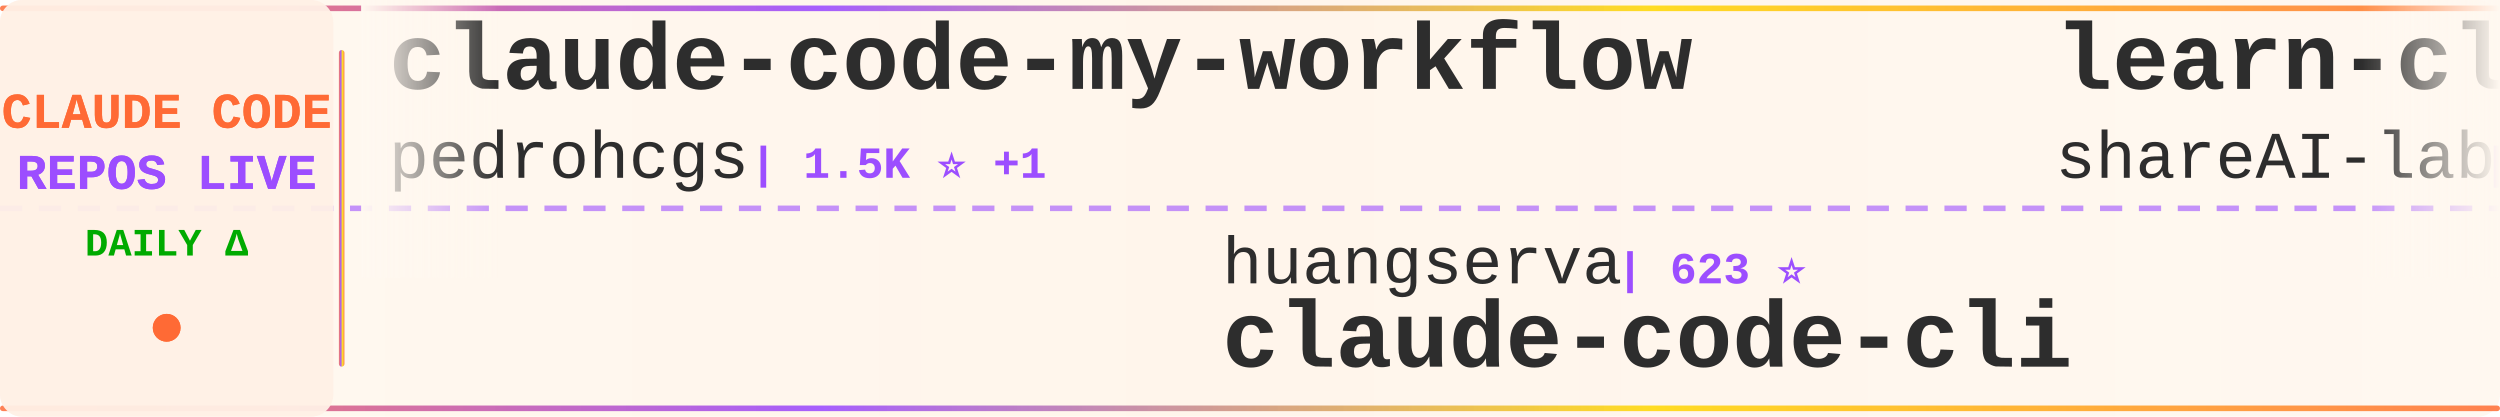
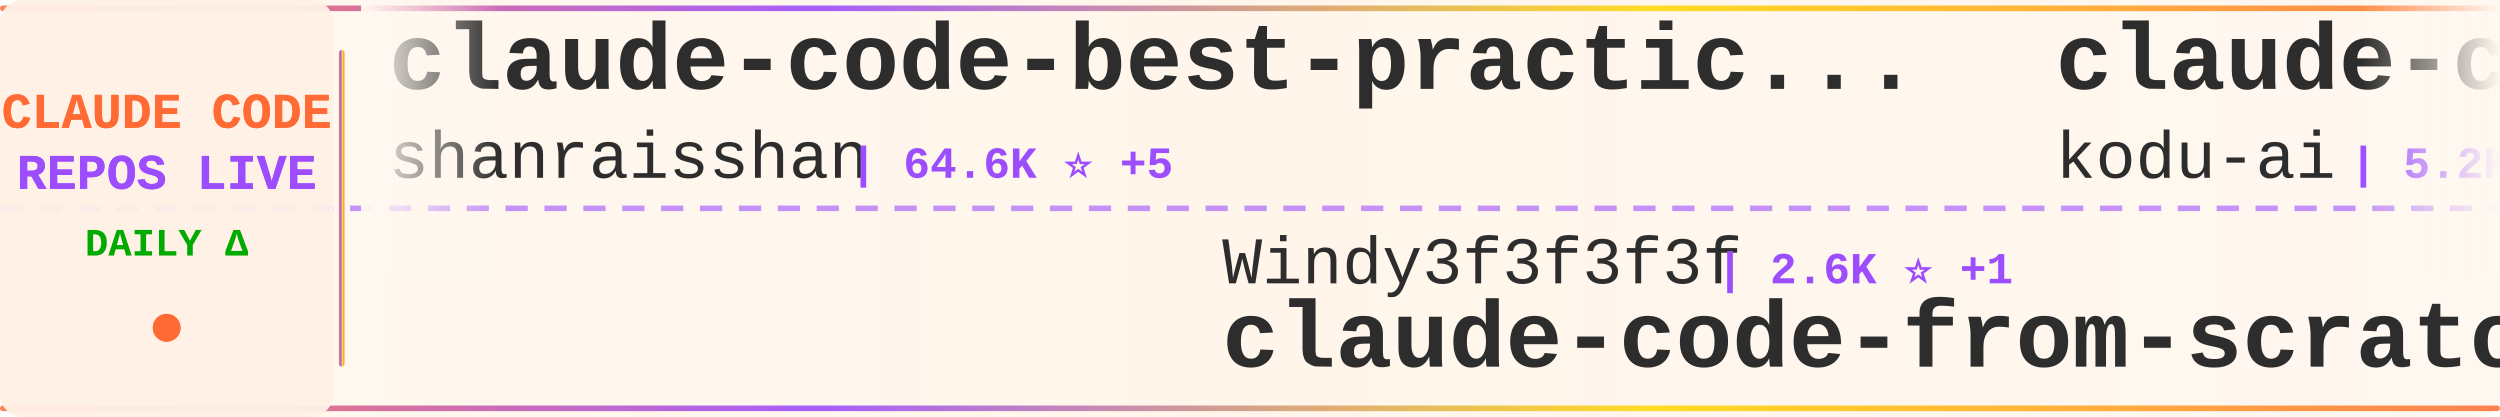
<svg xmlns="http://www.w3.org/2000/svg" width="900" height="150">
  <defs>
    <linearGradient id="tickerBg" x1="0%" y1="0%" x2="100%" y2="0%">
      <stop offset="0%" style="stop-color:#fff8f0;stop-opacity:0.98" />
      <stop offset="50%" style="stop-color:#fff5eb;stop-opacity:1" />
      <stop offset="100%" style="stop-color:#fff8f0;stop-opacity:0.98" />
    </linearGradient>
    <linearGradient id="borderGrad" x1="0%" y1="0%" x2="100%" y2="0%">
      <stop offset="0%" style="stop-color:#FF6B35;stop-opacity:0.85">
        <animate attributeName="stop-opacity" values="0.85;1;0.85" dur="2s" repeatCount="indefinite" />
      </stop>
      <stop offset="33%" style="stop-color:#9C4EFF;stop-opacity:0.9">
        <animate attributeName="stop-opacity" values="0.9;1;0.9" dur="2.2s" repeatCount="indefinite" />
      </stop>
      <stop offset="66%" style="stop-color:#FFD700;stop-opacity:0.85">
        <animate attributeName="stop-opacity" values="0.85;1;0.85" dur="1.8s" repeatCount="indefinite" />
      </stop>
      <stop offset="100%" style="stop-color:#FF6B35;stop-opacity:0.85">
        <animate attributeName="stop-opacity" values="0.85;1;0.85" dur="2s" repeatCount="indefinite" />
      </stop>
    </linearGradient>
    <filter id="textGlow">
      <feGaussianBlur stdDeviation="0.15" result="coloredBlur" />
      <feMerge>
        <feMergeNode in="coloredBlur" />
        <feMergeNode in="SourceGraphic" />
      </feMerge>
    </filter>
    <filter id="metricGlow">
      <feGaussianBlur stdDeviation="0.2" result="coloredBlur" />
      <feMerge>
        <feMergeNode in="coloredBlur" />
        <feMergeNode in="SourceGraphic" />
      </feMerge>
    </filter>
    <linearGradient id="leftFade" x1="0%" y1="0%" x2="100%" y2="0%">
      <stop offset="0%" style="stop-color:#fff8f0;stop-opacity:1" />
      <stop offset="100%" style="stop-color:#fff8f0;stop-opacity:0" />
    </linearGradient>
    <linearGradient id="rightFade" x1="0%" y1="0%" x2="100%" y2="0%">
      <stop offset="0%" style="stop-color:#fff8f0;stop-opacity:0" />
      <stop offset="100%" style="stop-color:#fff8f0;stop-opacity:1" />
    </linearGradient>
  </defs>
  <rect width="900" height="150" fill="url(#tickerBg)" rx="8" />
  <rect x="0" y="2" width="900" height="2" fill="url(#borderGrad)" rx="1" />
  <rect x="0" y="146" width="900" height="2" fill="url(#borderGrad)" rx="1" />
  <line x1="0" y1="75" x2="900" y2="75" stroke="#9C4EFF" stroke-width="2" stroke-dasharray="8 6" opacity="0.6" />
  <rect x="0" y="0" width="120" height="150" fill="#fff0e6" opacity="0.95" rx="8" />
  <text x="60" y="46" font-family="'Courier New', monospace" font-size="18" font-weight="bold" fill="#FF6B35" text-anchor="middle" filter="url(#textGlow)">
    CLAUDE CODE
  </text>
  <text x="60" y="68" font-family="'Courier New', monospace" font-size="18" font-weight="bold" fill="#9C4EFF" text-anchor="middle" filter="url(#textGlow)">
    REPOS LIVE
  </text>
  <text x="60" y="92" font-family="'Courier New', monospace" font-size="14" font-weight="bold" fill="#00aa00" text-anchor="middle">
    DAILY Δ
  </text>
  <circle cx="60" cy="118" r="5" fill="#FF6B35" filter="url(#metricGlow)">
    <animate attributeName="r" values="4;6;4" dur="1.5s" repeatCount="indefinite" />
    <animate attributeName="opacity" values="0.6;1;0.6" dur="1.5s" repeatCount="indefinite" />
  </circle>
  <rect x="122" y="18" width="2" height="114" fill="url(#borderGrad)" rx="1" />
  <clipPath id="tickerClip">
    <rect x="130" y="0" width="770" height="150" />
  </clipPath>
  <g clip-path="url(#tickerClip)">
    <g id="tickerItems">
      <animateTransform attributeName="transform" attributeType="XML" type="translate" from="0 0" to="-3000 0" dur="54s" repeatCount="indefinite" />
      <g transform="translate(0, 0)">
-         <text x="140" y="32" font-family="'Courier New', monospace" font-size="34" font-weight="bold" fill="#2d2d2d">claude-code-my-workflow</text>
-         <text x="140" y="64" font-family="'Courier New', monospace" font-size="24" font-weight="normal" fill="#2d2d2d" opacity="1.0">pedrohcgs</text>
-         <text x="270" y="64" font-family="'Courier New', monospace" font-size="16" font-weight="bold" fill="#9C4EFF"> | 1.5K ⭐ +1</text>
+         <text x="140" y="32" font-family="'Courier New', monospace" font-size="34" font-weight="bold" fill="#2d2d2d">claude-code-best-practic...</text>
+         <text x="140" y="64" font-family="'Courier New', monospace" font-size="24" font-weight="normal" fill="#2d2d2d" opacity="1.0">shanraisshan</text>
+         <text x="306" y="64" font-family="'Courier New', monospace" font-size="16" font-weight="bold" fill="#9C4EFF"> | 64.6K ⭐ +5</text>
      </g>
      <g transform="translate(300, 0)">
-         <text x="140" y="102" font-family="'Courier New', monospace" font-size="24" font-weight="normal" fill="#2d2d2d" opacity="1.0">huangserva</text>
-         <text x="282" y="102" font-family="'Courier New', monospace" font-size="16" font-weight="bold" fill="#9C4EFF"> | 623 ⭐</text>
-         <text x="140" y="132" font-family="'Courier New', monospace" font-size="34" font-weight="bold" fill="#2d2d2d">claude-code-cli</text>
+         <text x="140" y="102" font-family="'Courier New', monospace" font-size="24" font-weight="normal" fill="#2d2d2d" opacity="1.0">Windy3f3f3f3f</text>
+         <text x="318" y="102" font-family="'Courier New', monospace" font-size="16" font-weight="bold" fill="#9C4EFF"> | 2.6K ⭐ +1</text>
+         <text x="140" y="132" font-family="'Courier New', monospace" font-size="34" font-weight="bold" fill="#2d2d2d">claude-code-from-scratch</text>
      </g>
      <g transform="translate(600, 0)">
-         <text x="140" y="32" font-family="'Courier New', monospace" font-size="34" font-weight="bold" fill="#2d2d2d">learn-claude-code</text>
-         <text x="140" y="64" font-family="'Courier New', monospace" font-size="24" font-weight="normal" fill="#2d2d2d" opacity="1.0">shareAI-lab</text>
-         <text x="294" y="64" font-family="'Courier New', monospace" font-size="16" font-weight="bold" fill="#9C4EFF"> | 74.5K ⭐ +6</text>
+         <text x="140" y="32" font-family="'Courier New', monospace" font-size="34" font-weight="bold" fill="#2d2d2d">claude-coder</text>
+         <text x="140" y="64" font-family="'Courier New', monospace" font-size="24" font-weight="normal" fill="#2d2d2d" opacity="1.0">kodu-ai</text>
+         <text x="246" y="64" font-family="'Courier New', monospace" font-size="16" font-weight="bold" fill="#9C4EFF"> | 5.2K ⭐</text>
      </g>
      <g transform="translate(900, 0)">
-         <text x="140" y="102" font-family="'Courier New', monospace" font-size="24" font-weight="normal" fill="#2d2d2d" opacity="1.0">multica-ai</text>
-         <text x="282" y="102" font-family="'Courier New', monospace" font-size="16" font-weight="bold" fill="#9C4EFF"> | 203.4K ⭐ +13</text>
-         <text x="140" y="132" font-family="'Courier New', monospace" font-size="34" font-weight="bold" fill="#2d2d2d">andrej-karpathy-skills</text>
+         <text x="140" y="102" font-family="'Courier New', monospace" font-size="24" font-weight="normal" fill="#2d2d2d" opacity="1.0">anthropics</text>
+         <text x="282" y="102" font-family="'Courier New', monospace" font-size="16" font-weight="bold" fill="#9C4EFF"> | 8.7K ⭐ +1</text>
+         <text x="140" y="132" font-family="'Courier New', monospace" font-size="34" font-weight="bold" fill="#2d2d2d">claude-code-action</text>
      </g>
      <g transform="translate(1200, 0)">
-         <text x="140" y="32" font-family="'Courier New', monospace" font-size="34" font-weight="bold" fill="#2d2d2d">claude-code-from-source</text>
-         <text x="140" y="64" font-family="'Courier New', monospace" font-size="24" font-weight="normal" fill="#2d2d2d" opacity="1.0">alejandrobalderas</text>
-         <text x="366" y="64" font-family="'Courier New', monospace" font-size="16" font-weight="bold" fill="#9C4EFF"> | 2.8K ⭐</text>
+         <text x="140" y="32" font-family="'Courier New', monospace" font-size="34" font-weight="bold" fill="#2d2d2d">ECC</text>
+         <text x="140" y="64" font-family="'Courier New', monospace" font-size="24" font-weight="normal" fill="#2d2d2d" opacity="1.0">affaan-m</text>
+         <text x="258" y="64" font-family="'Courier New', monospace" font-size="16" font-weight="bold" fill="#9C4EFF"> | 240.7K ⭐ +26</text>
      </g>
      <g transform="translate(1500, 0)">
-         <text x="140" y="102" font-family="'Courier New', monospace" font-size="24" font-weight="normal" fill="#2d2d2d" opacity="1.0">anthropics</text>
-         <text x="282" y="102" font-family="'Courier New', monospace" font-size="16" font-weight="bold" fill="#9C4EFF"> | 5.9K ⭐ +10</text>
-         <text x="140" y="132" font-family="'Courier New', monospace" font-size="34" font-weight="bold" fill="#2d2d2d">claude-code-security-rev...</text>
+         <text x="140" y="102" font-family="'Courier New', monospace" font-size="24" font-weight="normal" fill="#2d2d2d" opacity="1.0">jeremylongshore</text>
+         <text x="342" y="102" font-family="'Courier New', monospace" font-size="16" font-weight="bold" fill="#9C4EFF"> | 2.6K ⭐</text>
+         <text x="140" y="132" font-family="'Courier New', monospace" font-size="34" font-weight="bold" fill="#2d2d2d">claude-code-plugins-plus...</text>
      </g>
      <g transform="translate(1800, 0)">
-         <text x="140" y="32" font-family="'Courier New', monospace" font-size="34" font-weight="bold" fill="#2d2d2d">claude-code-plugins-plus...</text>
-         <text x="140" y="64" font-family="'Courier New', monospace" font-size="24" font-weight="normal" fill="#2d2d2d" opacity="1.0">jeremylongshore</text>
-         <text x="342" y="64" font-family="'Courier New', monospace" font-size="16" font-weight="bold" fill="#9C4EFF"> | 2.6K ⭐</text>
+         <text x="140" y="32" font-family="'Courier New', monospace" font-size="34" font-weight="bold" fill="#2d2d2d">claude-code-local</text>
+         <text x="140" y="64" font-family="'Courier New', monospace" font-size="24" font-weight="normal" fill="#2d2d2d" opacity="1.0">nicedreamzapp</text>
+         <text x="318" y="64" font-family="'Courier New', monospace" font-size="16" font-weight="bold" fill="#9C4EFF"> | 3.2K ⭐ +2</text>
      </g>
      <g transform="translate(2100, 0)">
-         <text x="140" y="102" font-family="'Courier New', monospace" font-size="24" font-weight="normal" fill="#2d2d2d" opacity="1.0">VILA-Lab</text>
-         <text x="258" y="102" font-family="'Courier New', monospace" font-size="16" font-weight="bold" fill="#9C4EFF"> | 2.1K ⭐</text>
-         <text x="140" y="132" font-family="'Courier New', monospace" font-size="34" font-weight="bold" fill="#2d2d2d">Dive-into-Claude-Code</text>
+         <text x="140" y="102" font-family="'Courier New', monospace" font-size="24" font-weight="normal" fill="#2d2d2d" opacity="1.0">wanshuiyin</text>
+         <text x="282" y="102" font-family="'Courier New', monospace" font-size="16" font-weight="bold" fill="#9C4EFF"> | 14.8K ⭐ +9</text>
+         <text x="140" y="132" font-family="'Courier New', monospace" font-size="34" font-weight="bold" fill="#2d2d2d">Auto-claude-code-researc...</text>
      </g>
      <g transform="translate(2400, 0)">
-         <text x="140" y="32" font-family="'Courier New', monospace" font-size="34" font-weight="bold" fill="#2d2d2d">Claude-Code</text>
-         <text x="140" y="64" font-family="'Courier New', monospace" font-size="24" font-weight="normal" fill="#2d2d2d" opacity="1.0">pengchengneo</text>
-         <text x="306" y="64" font-family="'Courier New', monospace" font-size="16" font-weight="bold" fill="#9C4EFF"> | 1.7K ⭐</text>
+         <text x="140" y="32" font-family="'Courier New', monospace" font-size="34" font-weight="bold" fill="#2d2d2d">awesome-claude-code</text>
+         <text x="140" y="64" font-family="'Courier New', monospace" font-size="24" font-weight="normal" fill="#2d2d2d" opacity="1.0">jqueryscript</text>
+         <text x="306" y="64" font-family="'Courier New', monospace" font-size="16" font-weight="bold" fill="#9C4EFF"> | 500 ⭐</text>
      </g>
      <g transform="translate(2700, 0)">
-         <text x="140" y="102" font-family="'Courier New', monospace" font-size="24" font-weight="normal" fill="#2d2d2d" opacity="1.0">1rgs</text>
-         <text x="210" y="102" font-family="'Courier New', monospace" font-size="16" font-weight="bold" fill="#9C4EFF"> | 3.7K ⭐</text>
-         <text x="140" y="132" font-family="'Courier New', monospace" font-size="34" font-weight="bold" fill="#2d2d2d">claude-code-proxy</text>
+         <text x="140" y="102" font-family="'Courier New', monospace" font-size="24" font-weight="normal" fill="#2d2d2d" opacity="1.0">sugyan</text>
+         <text x="234" y="102" font-family="'Courier New', monospace" font-size="16" font-weight="bold" fill="#9C4EFF"> | 1.1K ⭐</text>
+         <text x="140" y="132" font-family="'Courier New', monospace" font-size="34" font-weight="bold" fill="#2d2d2d">claude-code-webui</text>
      </g>
      <g transform="translate(3000, 0)">
-         <text x="140" y="32" font-family="'Courier New', monospace" font-size="34" font-weight="bold" fill="#2d2d2d">claude-code-my-workflow</text>
-         <text x="140" y="64" font-family="'Courier New', monospace" font-size="24" font-weight="normal" fill="#2d2d2d" opacity="1.0">pedrohcgs</text>
-         <text x="270" y="64" font-family="'Courier New', monospace" font-size="16" font-weight="bold" fill="#9C4EFF"> | 1.5K ⭐ +1</text>
+         <text x="140" y="32" font-family="'Courier New', monospace" font-size="34" font-weight="bold" fill="#2d2d2d">claude-code-best-practic...</text>
+         <text x="140" y="64" font-family="'Courier New', monospace" font-size="24" font-weight="normal" fill="#2d2d2d" opacity="1.0">shanraisshan</text>
+         <text x="306" y="64" font-family="'Courier New', monospace" font-size="16" font-weight="bold" fill="#9C4EFF"> | 64.6K ⭐ +5</text>
      </g>
      <g transform="translate(3300, 0)">
-         <text x="140" y="102" font-family="'Courier New', monospace" font-size="24" font-weight="normal" fill="#2d2d2d" opacity="1.0">huangserva</text>
-         <text x="282" y="102" font-family="'Courier New', monospace" font-size="16" font-weight="bold" fill="#9C4EFF"> | 623 ⭐</text>
-         <text x="140" y="132" font-family="'Courier New', monospace" font-size="34" font-weight="bold" fill="#2d2d2d">claude-code-cli</text>
+         <text x="140" y="102" font-family="'Courier New', monospace" font-size="24" font-weight="normal" fill="#2d2d2d" opacity="1.0">Windy3f3f3f3f</text>
+         <text x="318" y="102" font-family="'Courier New', monospace" font-size="16" font-weight="bold" fill="#9C4EFF"> | 2.6K ⭐ +1</text>
+         <text x="140" y="132" font-family="'Courier New', monospace" font-size="34" font-weight="bold" fill="#2d2d2d">claude-code-from-scratch</text>
      </g>
      <g transform="translate(3600, 0)">
-         <text x="140" y="32" font-family="'Courier New', monospace" font-size="34" font-weight="bold" fill="#2d2d2d">learn-claude-code</text>
-         <text x="140" y="64" font-family="'Courier New', monospace" font-size="24" font-weight="normal" fill="#2d2d2d" opacity="1.0">shareAI-lab</text>
-         <text x="294" y="64" font-family="'Courier New', monospace" font-size="16" font-weight="bold" fill="#9C4EFF"> | 74.5K ⭐ +6</text>
+         <text x="140" y="32" font-family="'Courier New', monospace" font-size="34" font-weight="bold" fill="#2d2d2d">claude-coder</text>
+         <text x="140" y="64" font-family="'Courier New', monospace" font-size="24" font-weight="normal" fill="#2d2d2d" opacity="1.0">kodu-ai</text>
+         <text x="246" y="64" font-family="'Courier New', monospace" font-size="16" font-weight="bold" fill="#9C4EFF"> | 5.2K ⭐</text>
      </g>
      <g transform="translate(3900, 0)">
-         <text x="140" y="102" font-family="'Courier New', monospace" font-size="24" font-weight="normal" fill="#2d2d2d" opacity="1.0">multica-ai</text>
-         <text x="282" y="102" font-family="'Courier New', monospace" font-size="16" font-weight="bold" fill="#9C4EFF"> | 203.4K ⭐ +13</text>
-         <text x="140" y="132" font-family="'Courier New', monospace" font-size="34" font-weight="bold" fill="#2d2d2d">andrej-karpathy-skills</text>
+         <text x="140" y="102" font-family="'Courier New', monospace" font-size="24" font-weight="normal" fill="#2d2d2d" opacity="1.0">anthropics</text>
+         <text x="282" y="102" font-family="'Courier New', monospace" font-size="16" font-weight="bold" fill="#9C4EFF"> | 8.7K ⭐ +1</text>
+         <text x="140" y="132" font-family="'Courier New', monospace" font-size="34" font-weight="bold" fill="#2d2d2d">claude-code-action</text>
      </g>
    </g>
  </g>
  <rect x="130" y="0" width="50" height="100" fill="url(#leftFade)" />
  <rect x="850" y="0" width="50" height="100" fill="url(#rightFade)" />
</svg>
